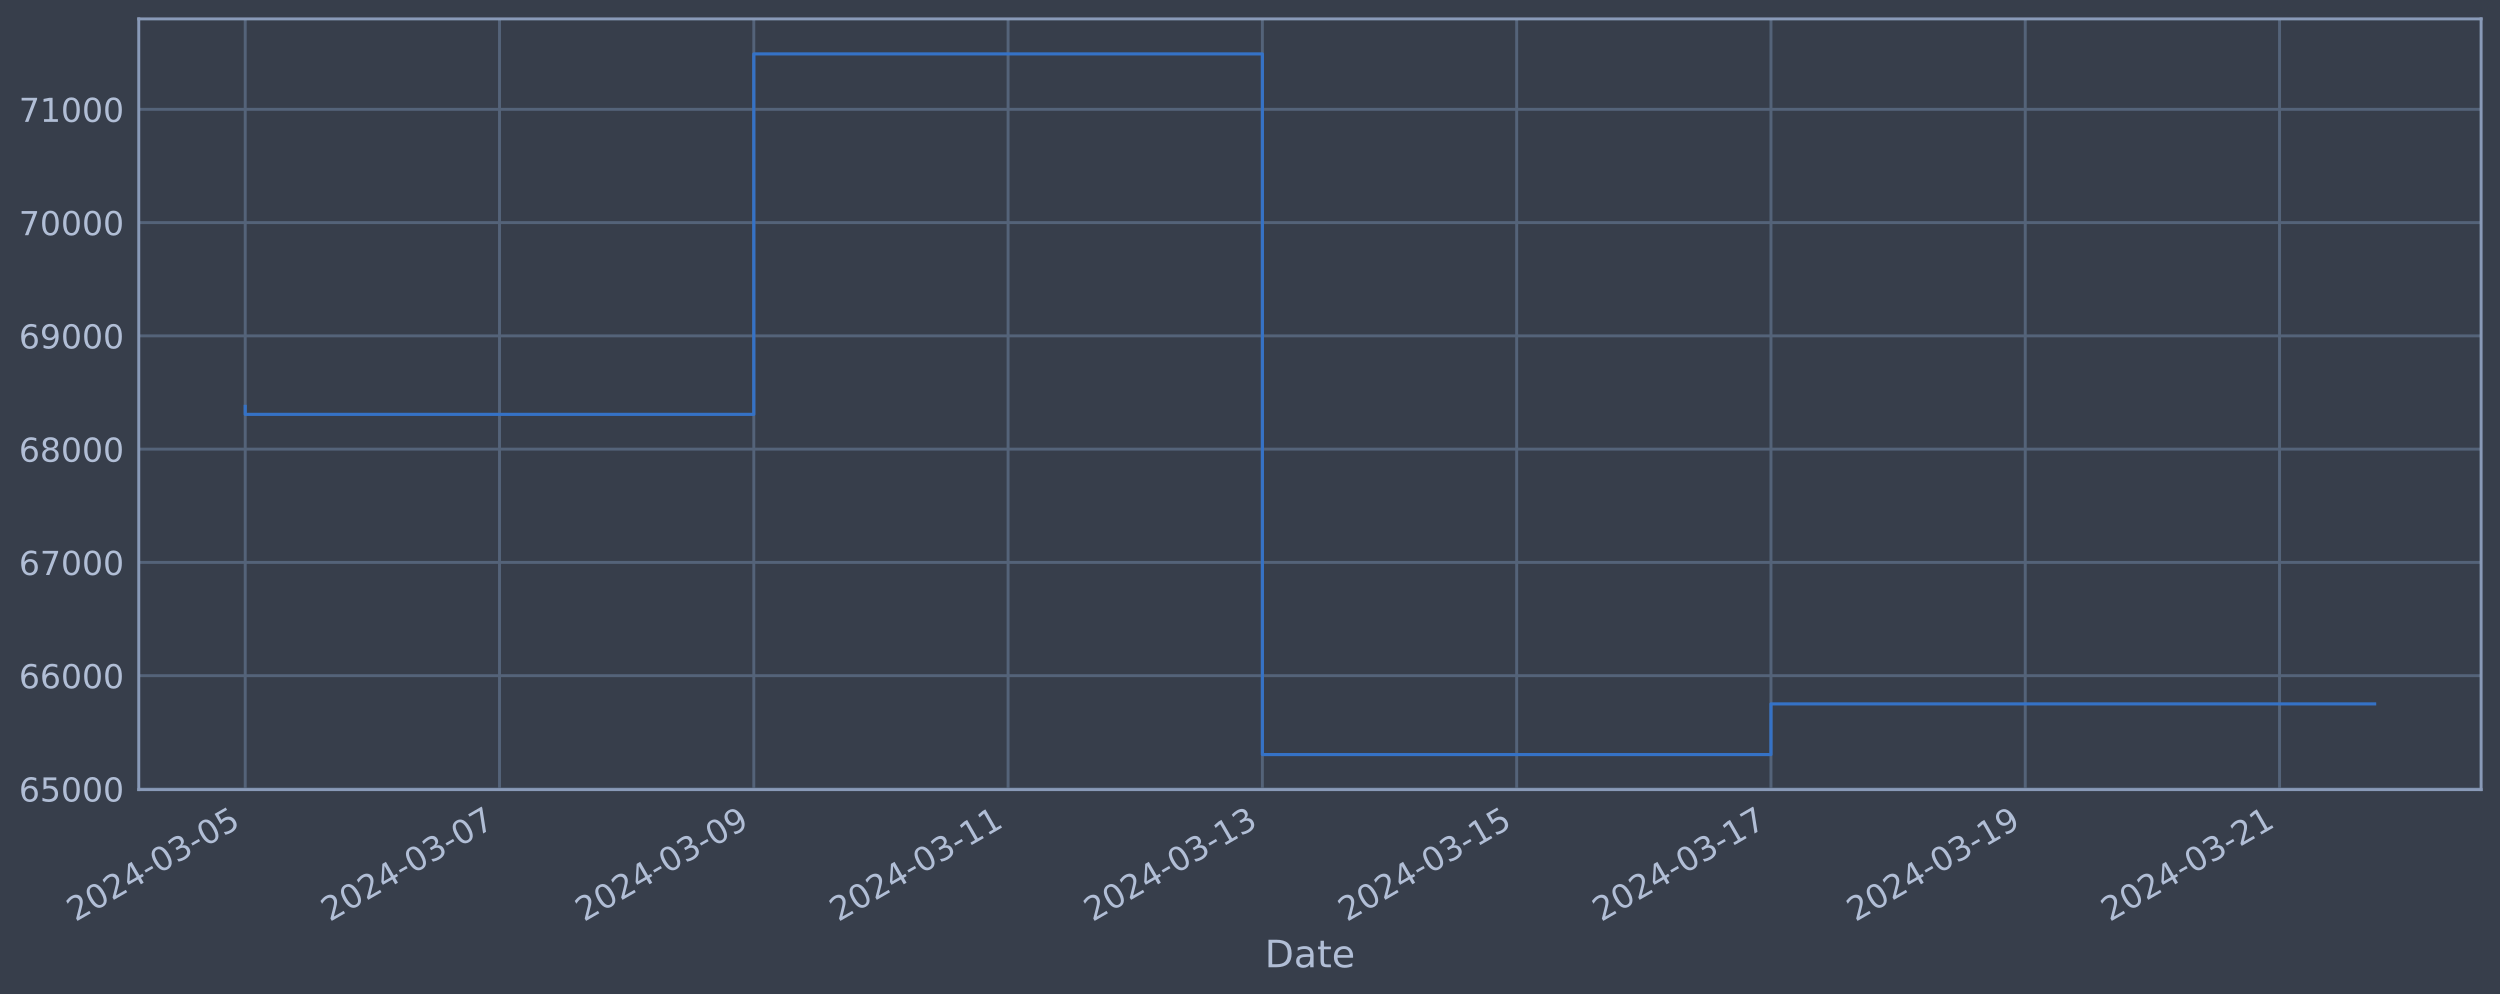
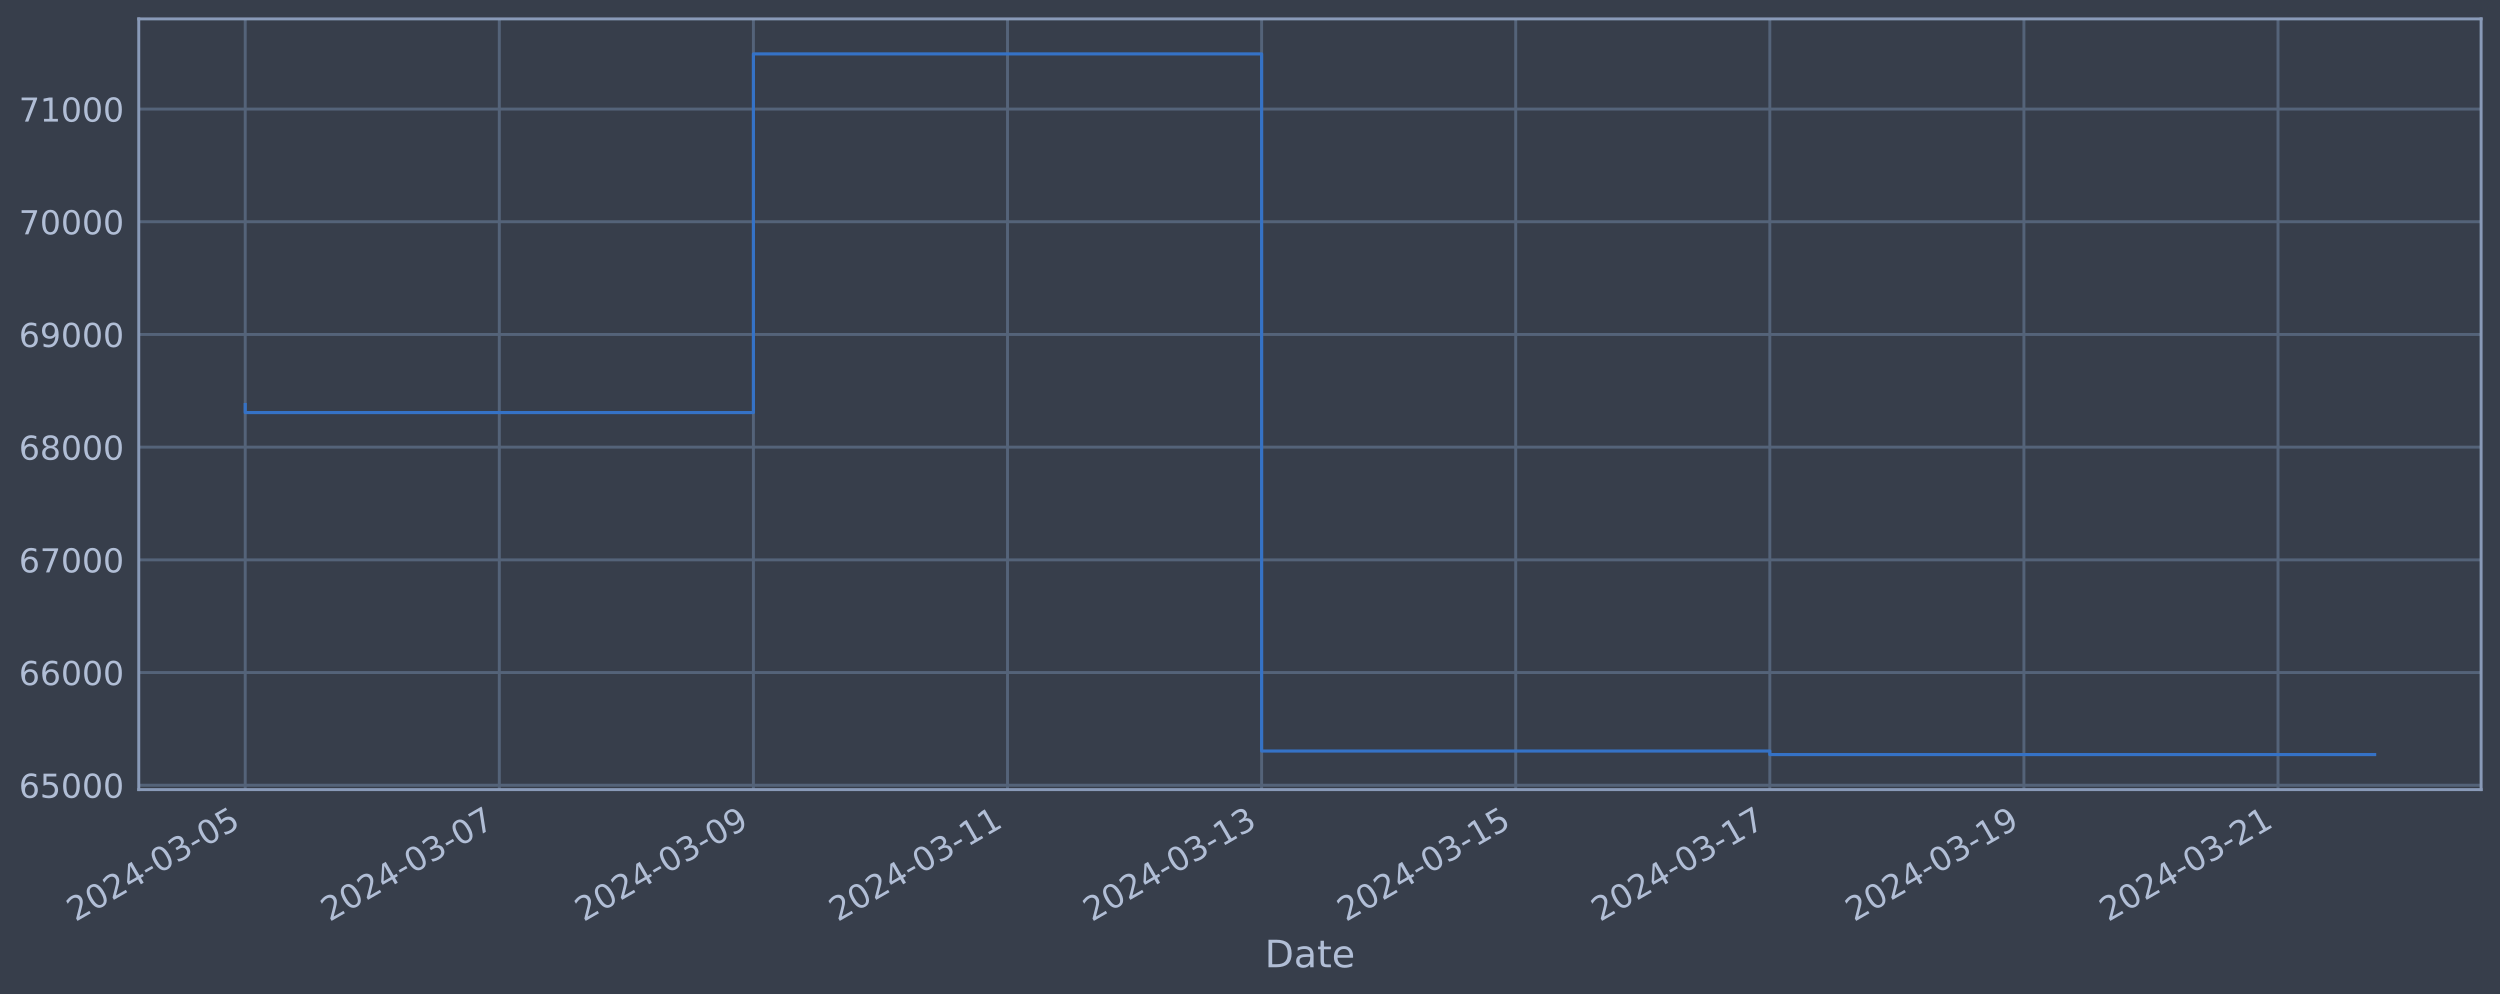
<svg xmlns="http://www.w3.org/2000/svg" xmlns:xlink="http://www.w3.org/1999/xlink" width="952.884pt" height="378.87pt" viewBox="0 0 952.884 378.87" version="1.1">
  <defs>
    <style type="text/css">*{stroke-linejoin: round; stroke-linecap: butt}</style>
  </defs>
  <g id="figure_1">
    <g id="patch_1">
      <path d="M 0 378.87  L 952.884 378.87  L 952.884 0  L 0 0  z " style="fill: #373e4b" />
    </g>
    <g id="axes_1">
      <g id="patch_2">
        <path d="M 52.884 300.96  L 945.684 300.96  L 945.684 7.2  L 52.884 7.2  z " style="fill: #373e4b" />
      </g>
      <g id="matplotlib.axis_1">
        <g id="xtick_1">
          <g id="line2d_1">
-             <path d="M 93.466 300.96  L 93.466 7.2  " clip-path="url(#p1c158ee246)" style="fill: none; stroke: #546379; stroke-width: 1.12; stroke-linecap: square" />
+             <path d="M 93.466 300.96  L 93.466 7.2  " clip-path="url(#pbe2867f3c5)" style="fill: none; stroke: #546379; stroke-width: 1.12; stroke-linecap: square" />
          </g>
          <g id="line2d_2" />
          <g id="text_1">
            <g style="fill: #b1bed6" transform="translate(28.74006 351.4642) rotate(-30) scale(0.126 -0.126)">
              <defs>
                <path id="DejaVuSans-32" d="M 1228 531  L 3431 531  L 3431 0  L 469 0  L 469 531  Q 828 903 1448 1529  Q 2069 2156 2228 2338  Q 2531 2678 2651 2914  Q 2772 3150 2772 3378  Q 2772 3750 2511 3984  Q 2250 4219 1831 4219  Q 1534 4219 1204 4116  Q 875 4013 500 3803  L 500 4441  Q 881 4594 1212 4672  Q 1544 4750 1819 4750  Q 2544 4750 2975 4387  Q 3406 4025 3406 3419  Q 3406 3131 3298 2873  Q 3191 2616 2906 2266  Q 2828 2175 2409 1742  Q 1991 1309 1228 531  z " transform="scale(0.015625)" />
                <path id="DejaVuSans-30" d="M 2034 4250  Q 1547 4250 1301 3770  Q 1056 3291 1056 2328  Q 1056 1369 1301 889  Q 1547 409 2034 409  Q 2525 409 2770 889  Q 3016 1369 3016 2328  Q 3016 3291 2770 3770  Q 2525 4250 2034 4250  z M 2034 4750  Q 2819 4750 3233 4129  Q 3647 3509 3647 2328  Q 3647 1150 3233 529  Q 2819 -91 2034 -91  Q 1250 -91 836 529  Q 422 1150 422 2328  Q 422 3509 836 4129  Q 1250 4750 2034 4750  z " transform="scale(0.015625)" />
                <path id="DejaVuSans-34" d="M 2419 4116  L 825 1625  L 2419 1625  L 2419 4116  z M 2253 4666  L 3047 4666  L 3047 1625  L 3713 1625  L 3713 1100  L 3047 1100  L 3047 0  L 2419 0  L 2419 1100  L 313 1100  L 313 1709  L 2253 4666  z " transform="scale(0.015625)" />
                <path id="DejaVuSans-2d" d="M 313 2009  L 1997 2009  L 1997 1497  L 313 1497  L 313 2009  z " transform="scale(0.015625)" />
                <path id="DejaVuSans-33" d="M 2597 2516  Q 3050 2419 3304 2112  Q 3559 1806 3559 1356  Q 3559 666 3084 287  Q 2609 -91 1734 -91  Q 1441 -91 1130 -33  Q 819 25 488 141  L 488 750  Q 750 597 1062 519  Q 1375 441 1716 441  Q 2309 441 2620 675  Q 2931 909 2931 1356  Q 2931 1769 2642 2001  Q 2353 2234 1838 2234  L 1294 2234  L 1294 2753  L 1863 2753  Q 2328 2753 2575 2939  Q 2822 3125 2822 3475  Q 2822 3834 2567 4026  Q 2313 4219 1838 4219  Q 1578 4219 1281 4162  Q 984 4106 628 3988  L 628 4550  Q 988 4650 1302 4700  Q 1616 4750 1894 4750  Q 2613 4750 3031 4423  Q 3450 4097 3450 3541  Q 3450 3153 3228 2886  Q 3006 2619 2597 2516  z " transform="scale(0.015625)" />
                <path id="DejaVuSans-35" d="M 691 4666  L 3169 4666  L 3169 4134  L 1269 4134  L 1269 2991  Q 1406 3038 1543 3061  Q 1681 3084 1819 3084  Q 2600 3084 3056 2656  Q 3513 2228 3513 1497  Q 3513 744 3044 326  Q 2575 -91 1722 -91  Q 1428 -91 1123 -41  Q 819 9 494 109  L 494 744  Q 775 591 1075 516  Q 1375 441 1709 441  Q 2250 441 2565 725  Q 2881 1009 2881 1497  Q 2881 1984 2565 2268  Q 2250 2553 1709 2553  Q 1456 2553 1204 2497  Q 953 2441 691 2322  L 691 4666  z " transform="scale(0.015625)" />
              </defs>
              <use xlink:href="#DejaVuSans-32" />
              <use xlink:href="#DejaVuSans-30" x="63.623" />
              <use xlink:href="#DejaVuSans-32" x="127.246" />
              <use xlink:href="#DejaVuSans-34" x="190.869" />
              <use xlink:href="#DejaVuSans-2d" x="254.492" />
              <use xlink:href="#DejaVuSans-30" x="290.576" />
              <use xlink:href="#DejaVuSans-33" x="354.199" />
              <use xlink:href="#DejaVuSans-2d" x="417.822" />
              <use xlink:href="#DejaVuSans-30" x="453.906" />
              <use xlink:href="#DejaVuSans-35" x="517.529" />
            </g>
          </g>
        </g>
        <g id="xtick_2">
          <g id="line2d_3">
-             <path d="M 190.389 300.96  L 190.389 7.2  " clip-path="url(#p1c158ee246)" style="fill: none; stroke: #546379; stroke-width: 1.12; stroke-linecap: square" />
+             <path d="M 190.316 300.96  L 190.316 7.2  " clip-path="url(#pbe2867f3c5)" style="fill: none; stroke: #546379; stroke-width: 1.12; stroke-linecap: square" />
          </g>
          <g id="line2d_4" />
          <g id="text_2">
-             <g style="fill: #b1bed6" transform="translate(125.6637 351.4642) rotate(-30) scale(0.126 -0.126)">
+             <g style="fill: #b1bed6" transform="translate(125.5908 351.4642) rotate(-30) scale(0.126 -0.126)">
              <defs>
                <path id="DejaVuSans-37" d="M 525 4666  L 3525 4666  L 3525 4397  L 1831 0  L 1172 0  L 2766 4134  L 525 4134  L 525 4666  z " transform="scale(0.015625)" />
              </defs>
              <use xlink:href="#DejaVuSans-32" />
              <use xlink:href="#DejaVuSans-30" x="63.623" />
              <use xlink:href="#DejaVuSans-32" x="127.246" />
              <use xlink:href="#DejaVuSans-34" x="190.869" />
              <use xlink:href="#DejaVuSans-2d" x="254.492" />
              <use xlink:href="#DejaVuSans-30" x="290.576" />
              <use xlink:href="#DejaVuSans-33" x="354.199" />
              <use xlink:href="#DejaVuSans-2d" x="417.822" />
              <use xlink:href="#DejaVuSans-30" x="453.906" />
              <use xlink:href="#DejaVuSans-37" x="517.529" />
            </g>
          </g>
        </g>
        <g id="xtick_3">
          <g id="line2d_5">
-             <path d="M 287.313 300.96  L 287.313 7.2  " clip-path="url(#p1c158ee246)" style="fill: none; stroke: #546379; stroke-width: 1.12; stroke-linecap: square" />
+             <path d="M 287.167 300.96  L 287.167 7.2  " clip-path="url(#pbe2867f3c5)" style="fill: none; stroke: #546379; stroke-width: 1.12; stroke-linecap: square" />
          </g>
          <g id="line2d_6" />
          <g id="text_3">
-             <g style="fill: #b1bed6" transform="translate(222.5874 351.4642) rotate(-30) scale(0.126 -0.126)">
+             <g style="fill: #b1bed6" transform="translate(222.4416 351.4642) rotate(-30) scale(0.126 -0.126)">
              <defs>
                <path id="DejaVuSans-39" d="M 703 97  L 703 672  Q 941 559 1184 500  Q 1428 441 1663 441  Q 2288 441 2617 861  Q 2947 1281 2994 2138  Q 2813 1869 2534 1725  Q 2256 1581 1919 1581  Q 1219 1581 811 2004  Q 403 2428 403 3163  Q 403 3881 828 4315  Q 1253 4750 1959 4750  Q 2769 4750 3195 4129  Q 3622 3509 3622 2328  Q 3622 1225 3098 567  Q 2575 -91 1691 -91  Q 1453 -91 1209 -44  Q 966 3 703 97  z M 1959 2075  Q 2384 2075 2632 2365  Q 2881 2656 2881 3163  Q 2881 3666 2632 3958  Q 2384 4250 1959 4250  Q 1534 4250 1286 3958  Q 1038 3666 1038 3163  Q 1038 2656 1286 2365  Q 1534 2075 1959 2075  z " transform="scale(0.015625)" />
              </defs>
              <use xlink:href="#DejaVuSans-32" />
              <use xlink:href="#DejaVuSans-30" x="63.623" />
              <use xlink:href="#DejaVuSans-32" x="127.246" />
              <use xlink:href="#DejaVuSans-34" x="190.869" />
              <use xlink:href="#DejaVuSans-2d" x="254.492" />
              <use xlink:href="#DejaVuSans-30" x="290.576" />
              <use xlink:href="#DejaVuSans-33" x="354.199" />
              <use xlink:href="#DejaVuSans-2d" x="417.822" />
              <use xlink:href="#DejaVuSans-30" x="453.906" />
              <use xlink:href="#DejaVuSans-39" x="517.529" />
            </g>
          </g>
        </g>
        <g id="xtick_4">
          <g id="line2d_7">
-             <path d="M 384.237 300.96  L 384.237 7.2  " clip-path="url(#p1c158ee246)" style="fill: none; stroke: #546379; stroke-width: 1.12; stroke-linecap: square" />
+             <path d="M 384.018 300.96  L 384.018 7.2  " clip-path="url(#pbe2867f3c5)" style="fill: none; stroke: #546379; stroke-width: 1.12; stroke-linecap: square" />
          </g>
          <g id="line2d_8" />
          <g id="text_4">
-             <g style="fill: #b1bed6" transform="translate(319.511 351.4642) rotate(-30) scale(0.126 -0.126)">
+             <g style="fill: #b1bed6" transform="translate(319.2924 351.4642) rotate(-30) scale(0.126 -0.126)">
              <defs>
                <path id="DejaVuSans-31" d="M 794 531  L 1825 531  L 1825 4091  L 703 3866  L 703 4441  L 1819 4666  L 2450 4666  L 2450 531  L 3481 531  L 3481 0  L 794 0  L 794 531  z " transform="scale(0.015625)" />
              </defs>
              <use xlink:href="#DejaVuSans-32" />
              <use xlink:href="#DejaVuSans-30" x="63.623" />
              <use xlink:href="#DejaVuSans-32" x="127.246" />
              <use xlink:href="#DejaVuSans-34" x="190.869" />
              <use xlink:href="#DejaVuSans-2d" x="254.492" />
              <use xlink:href="#DejaVuSans-30" x="290.576" />
              <use xlink:href="#DejaVuSans-33" x="354.199" />
              <use xlink:href="#DejaVuSans-2d" x="417.822" />
              <use xlink:href="#DejaVuSans-31" x="453.906" />
              <use xlink:href="#DejaVuSans-31" x="517.529" />
            </g>
          </g>
        </g>
        <g id="xtick_5">
          <g id="line2d_9">
-             <path d="M 481.16 300.96  L 481.16 7.2  " clip-path="url(#p1c158ee246)" style="fill: none; stroke: #546379; stroke-width: 1.12; stroke-linecap: square" />
+             <path d="M 480.869 300.96  L 480.869 7.2  " clip-path="url(#pbe2867f3c5)" style="fill: none; stroke: #546379; stroke-width: 1.12; stroke-linecap: square" />
          </g>
          <g id="line2d_10" />
          <g id="text_5">
-             <g style="fill: #b1bed6" transform="translate(416.4347 351.4642) rotate(-30) scale(0.126 -0.126)">
+             <g style="fill: #b1bed6" transform="translate(416.1431 351.4642) rotate(-30) scale(0.126 -0.126)">
              <use xlink:href="#DejaVuSans-32" />
              <use xlink:href="#DejaVuSans-30" x="63.623" />
              <use xlink:href="#DejaVuSans-32" x="127.246" />
              <use xlink:href="#DejaVuSans-34" x="190.869" />
              <use xlink:href="#DejaVuSans-2d" x="254.492" />
              <use xlink:href="#DejaVuSans-30" x="290.576" />
              <use xlink:href="#DejaVuSans-33" x="354.199" />
              <use xlink:href="#DejaVuSans-2d" x="417.822" />
              <use xlink:href="#DejaVuSans-31" x="453.906" />
              <use xlink:href="#DejaVuSans-33" x="517.529" />
            </g>
          </g>
        </g>
        <g id="xtick_6">
          <g id="line2d_11">
-             <path d="M 578.084 300.96  L 578.084 7.2  " clip-path="url(#p1c158ee246)" style="fill: none; stroke: #546379; stroke-width: 1.12; stroke-linecap: square" />
+             <path d="M 577.719 300.96  L 577.719 7.2  " clip-path="url(#pbe2867f3c5)" style="fill: none; stroke: #546379; stroke-width: 1.12; stroke-linecap: square" />
          </g>
          <g id="line2d_12" />
          <g id="text_6">
-             <g style="fill: #b1bed6" transform="translate(513.3584 351.4642) rotate(-30) scale(0.126 -0.126)">
+             <g style="fill: #b1bed6" transform="translate(512.9939 351.4642) rotate(-30) scale(0.126 -0.126)">
              <use xlink:href="#DejaVuSans-32" />
              <use xlink:href="#DejaVuSans-30" x="63.623" />
              <use xlink:href="#DejaVuSans-32" x="127.246" />
              <use xlink:href="#DejaVuSans-34" x="190.869" />
              <use xlink:href="#DejaVuSans-2d" x="254.492" />
              <use xlink:href="#DejaVuSans-30" x="290.576" />
              <use xlink:href="#DejaVuSans-33" x="354.199" />
              <use xlink:href="#DejaVuSans-2d" x="417.822" />
              <use xlink:href="#DejaVuSans-31" x="453.906" />
              <use xlink:href="#DejaVuSans-35" x="517.529" />
            </g>
          </g>
        </g>
        <g id="xtick_7">
          <g id="line2d_13">
-             <path d="M 675.008 300.96  L 675.008 7.2  " clip-path="url(#p1c158ee246)" style="fill: none; stroke: #546379; stroke-width: 1.12; stroke-linecap: square" />
+             <path d="M 674.57 300.96  L 674.57 7.2  " clip-path="url(#pbe2867f3c5)" style="fill: none; stroke: #546379; stroke-width: 1.12; stroke-linecap: square" />
          </g>
          <g id="line2d_14" />
          <g id="text_7">
-             <g style="fill: #b1bed6" transform="translate(610.282 351.4642) rotate(-30) scale(0.126 -0.126)">
+             <g style="fill: #b1bed6" transform="translate(609.8447 351.4642) rotate(-30) scale(0.126 -0.126)">
              <use xlink:href="#DejaVuSans-32" />
              <use xlink:href="#DejaVuSans-30" x="63.623" />
              <use xlink:href="#DejaVuSans-32" x="127.246" />
              <use xlink:href="#DejaVuSans-34" x="190.869" />
              <use xlink:href="#DejaVuSans-2d" x="254.492" />
              <use xlink:href="#DejaVuSans-30" x="290.576" />
              <use xlink:href="#DejaVuSans-33" x="354.199" />
              <use xlink:href="#DejaVuSans-2d" x="417.822" />
              <use xlink:href="#DejaVuSans-31" x="453.906" />
              <use xlink:href="#DejaVuSans-37" x="517.529" />
            </g>
          </g>
        </g>
        <g id="xtick_8">
          <g id="line2d_15">
-             <path d="M 771.931 300.96  L 771.931 7.2  " clip-path="url(#p1c158ee246)" style="fill: none; stroke: #546379; stroke-width: 1.12; stroke-linecap: square" />
+             <path d="M 771.421 300.96  L 771.421 7.2  " clip-path="url(#pbe2867f3c5)" style="fill: none; stroke: #546379; stroke-width: 1.12; stroke-linecap: square" />
          </g>
          <g id="line2d_16" />
          <g id="text_8">
-             <g style="fill: #b1bed6" transform="translate(707.2057 351.4642) rotate(-30) scale(0.126 -0.126)">
+             <g style="fill: #b1bed6" transform="translate(706.6955 351.4642) rotate(-30) scale(0.126 -0.126)">
              <use xlink:href="#DejaVuSans-32" />
              <use xlink:href="#DejaVuSans-30" x="63.623" />
              <use xlink:href="#DejaVuSans-32" x="127.246" />
              <use xlink:href="#DejaVuSans-34" x="190.869" />
              <use xlink:href="#DejaVuSans-2d" x="254.492" />
              <use xlink:href="#DejaVuSans-30" x="290.576" />
              <use xlink:href="#DejaVuSans-33" x="354.199" />
              <use xlink:href="#DejaVuSans-2d" x="417.822" />
              <use xlink:href="#DejaVuSans-31" x="453.906" />
              <use xlink:href="#DejaVuSans-39" x="517.529" />
            </g>
          </g>
        </g>
        <g id="xtick_9">
          <g id="line2d_17">
-             <path d="M 868.855 300.96  L 868.855 7.2  " clip-path="url(#p1c158ee246)" style="fill: none; stroke: #546379; stroke-width: 1.12; stroke-linecap: square" />
+             <path d="M 868.272 300.96  L 868.272 7.2  " clip-path="url(#pbe2867f3c5)" style="fill: none; stroke: #546379; stroke-width: 1.12; stroke-linecap: square" />
          </g>
          <g id="line2d_18" />
          <g id="text_9">
-             <g style="fill: #b1bed6" transform="translate(804.1293 351.4642) rotate(-30) scale(0.126 -0.126)">
+             <g style="fill: #b1bed6" transform="translate(803.5462 351.4642) rotate(-30) scale(0.126 -0.126)">
              <use xlink:href="#DejaVuSans-32" />
              <use xlink:href="#DejaVuSans-30" x="63.623" />
              <use xlink:href="#DejaVuSans-32" x="127.246" />
              <use xlink:href="#DejaVuSans-34" x="190.869" />
              <use xlink:href="#DejaVuSans-2d" x="254.492" />
              <use xlink:href="#DejaVuSans-30" x="290.576" />
              <use xlink:href="#DejaVuSans-33" x="354.199" />
              <use xlink:href="#DejaVuSans-2d" x="417.822" />
              <use xlink:href="#DejaVuSans-32" x="453.906" />
              <use xlink:href="#DejaVuSans-31" x="517.529" />
            </g>
          </g>
        </g>
        <g id="text_10">
          <g style="fill: #b1bed6" transform="translate(482.0746 368.6753) scale(0.144 -0.144)">
            <defs>
              <path id="DejaVuSans-44" d="M 1259 4147  L 1259 519  L 2022 519  Q 2988 519 3436 956  Q 3884 1394 3884 2338  Q 3884 3275 3436 3711  Q 2988 4147 2022 4147  L 1259 4147  z M 628 4666  L 1925 4666  Q 3281 4666 3915 4102  Q 4550 3538 4550 2338  Q 4550 1131 3912 565  Q 3275 0 1925 0  L 628 0  L 628 4666  z " transform="scale(0.015625)" />
              <path id="DejaVuSans-61" d="M 2194 1759  Q 1497 1759 1228 1600  Q 959 1441 959 1056  Q 959 750 1161 570  Q 1363 391 1709 391  Q 2188 391 2477 730  Q 2766 1069 2766 1631  L 2766 1759  L 2194 1759  z M 3341 1997  L 3341 0  L 2766 0  L 2766 531  Q 2569 213 2275 61  Q 1981 -91 1556 -91  Q 1019 -91 701 211  Q 384 513 384 1019  Q 384 1609 779 1909  Q 1175 2209 1959 2209  L 2766 2209  L 2766 2266  Q 2766 2663 2505 2880  Q 2244 3097 1772 3097  Q 1472 3097 1187 3025  Q 903 2953 641 2809  L 641 3341  Q 956 3463 1253 3523  Q 1550 3584 1831 3584  Q 2591 3584 2966 3190  Q 3341 2797 3341 1997  z " transform="scale(0.015625)" />
              <path id="DejaVuSans-74" d="M 1172 4494  L 1172 3500  L 2356 3500  L 2356 3053  L 1172 3053  L 1172 1153  Q 1172 725 1289 603  Q 1406 481 1766 481  L 2356 481  L 2356 0  L 1766 0  Q 1100 0 847 248  Q 594 497 594 1153  L 594 3053  L 172 3053  L 172 3500  L 594 3500  L 594 4494  L 1172 4494  z " transform="scale(0.015625)" />
              <path id="DejaVuSans-65" d="M 3597 1894  L 3597 1613  L 953 1613  Q 991 1019 1311 708  Q 1631 397 2203 397  Q 2534 397 2845 478  Q 3156 559 3463 722  L 3463 178  Q 3153 47 2828 -22  Q 2503 -91 2169 -91  Q 1331 -91 842 396  Q 353 884 353 1716  Q 353 2575 817 3079  Q 1281 3584 2069 3584  Q 2775 3584 3186 3129  Q 3597 2675 3597 1894  z M 3022 2063  Q 3016 2534 2758 2815  Q 2500 3097 2075 3097  Q 1594 3097 1305 2825  Q 1016 2553 972 2059  L 3022 2063  z " transform="scale(0.015625)" />
            </defs>
            <use xlink:href="#DejaVuSans-44" />
            <use xlink:href="#DejaVuSans-61" x="77.002" />
            <use xlink:href="#DejaVuSans-74" x="138.281" />
            <use xlink:href="#DejaVuSans-65" x="177.49" />
          </g>
        </g>
      </g>
      <g id="matplotlib.axis_2">
        <g id="ytick_1">
          <g id="line2d_19">
-             <path d="M 52.884 300.718  L 945.684 300.718  " clip-path="url(#p1c158ee246)" style="fill: none; stroke: #546379; stroke-width: 1.12; stroke-linecap: square" />
+             <path d="M 52.884 299.295  L 945.684 299.295  " clip-path="url(#pbe2867f3c5)" style="fill: none; stroke: #546379; stroke-width: 1.12; stroke-linecap: square" />
          </g>
          <g id="line2d_20" />
          <g id="text_11">
-             <g style="fill: #b1bed6" transform="translate(7.2 305.5049) scale(0.126 -0.126)">
+             <g style="fill: #b1bed6" transform="translate(7.2 304.0819) scale(0.126 -0.126)">
              <defs>
                <path id="DejaVuSans-36" d="M 2113 2584  Q 1688 2584 1439 2293  Q 1191 2003 1191 1497  Q 1191 994 1439 701  Q 1688 409 2113 409  Q 2538 409 2786 701  Q 3034 994 3034 1497  Q 3034 2003 2786 2293  Q 2538 2584 2113 2584  z M 3366 4563  L 3366 3988  Q 3128 4100 2886 4159  Q 2644 4219 2406 4219  Q 1781 4219 1451 3797  Q 1122 3375 1075 2522  Q 1259 2794 1537 2939  Q 1816 3084 2150 3084  Q 2853 3084 3261 2657  Q 3669 2231 3669 1497  Q 3669 778 3244 343  Q 2819 -91 2113 -91  Q 1303 -91 875 529  Q 447 1150 447 2328  Q 447 3434 972 4092  Q 1497 4750 2381 4750  Q 2619 4750 2861 4703  Q 3103 4656 3366 4563  z " transform="scale(0.015625)" />
              </defs>
              <use xlink:href="#DejaVuSans-36" />
              <use xlink:href="#DejaVuSans-35" x="63.623" />
              <use xlink:href="#DejaVuSans-30" x="127.246" />
              <use xlink:href="#DejaVuSans-30" x="190.869" />
              <use xlink:href="#DejaVuSans-30" x="254.492" />
            </g>
          </g>
        </g>
        <g id="ytick_2">
          <g id="line2d_21">
-             <path d="M 52.884 257.544  L 945.684 257.544  " clip-path="url(#p1c158ee246)" style="fill: none; stroke: #546379; stroke-width: 1.12; stroke-linecap: square" />
+             <path d="M 52.884 256.34  L 945.684 256.34  " clip-path="url(#pbe2867f3c5)" style="fill: none; stroke: #546379; stroke-width: 1.12; stroke-linecap: square" />
          </g>
          <g id="line2d_22" />
          <g id="text_12">
-             <g style="fill: #b1bed6" transform="translate(7.2 262.331) scale(0.126 -0.126)">
+             <g style="fill: #b1bed6" transform="translate(7.2 261.1273) scale(0.126 -0.126)">
              <use xlink:href="#DejaVuSans-36" />
              <use xlink:href="#DejaVuSans-36" x="63.623" />
              <use xlink:href="#DejaVuSans-30" x="127.246" />
              <use xlink:href="#DejaVuSans-30" x="190.869" />
              <use xlink:href="#DejaVuSans-30" x="254.492" />
            </g>
          </g>
        </g>
        <g id="ytick_3">
          <g id="line2d_23">
-             <path d="M 52.884 214.37  L 945.684 214.37  " clip-path="url(#p1c158ee246)" style="fill: none; stroke: #546379; stroke-width: 1.12; stroke-linecap: square" />
+             <path d="M 52.884 213.386  L 945.684 213.386  " clip-path="url(#pbe2867f3c5)" style="fill: none; stroke: #546379; stroke-width: 1.12; stroke-linecap: square" />
          </g>
          <g id="line2d_24" />
          <g id="text_13">
-             <g style="fill: #b1bed6" transform="translate(7.2 219.157) scale(0.126 -0.126)">
+             <g style="fill: #b1bed6" transform="translate(7.2 218.1726) scale(0.126 -0.126)">
              <use xlink:href="#DejaVuSans-36" />
              <use xlink:href="#DejaVuSans-37" x="63.623" />
              <use xlink:href="#DejaVuSans-30" x="127.246" />
              <use xlink:href="#DejaVuSans-30" x="190.869" />
              <use xlink:href="#DejaVuSans-30" x="254.492" />
            </g>
          </g>
        </g>
        <g id="ytick_4">
          <g id="line2d_25">
-             <path d="M 52.884 171.196  L 945.684 171.196  " clip-path="url(#p1c158ee246)" style="fill: none; stroke: #546379; stroke-width: 1.12; stroke-linecap: square" />
+             <path d="M 52.884 170.431  L 945.684 170.431  " clip-path="url(#pbe2867f3c5)" style="fill: none; stroke: #546379; stroke-width: 1.12; stroke-linecap: square" />
          </g>
          <g id="line2d_26" />
          <g id="text_14">
-             <g style="fill: #b1bed6" transform="translate(7.2 175.9831) scale(0.126 -0.126)">
+             <g style="fill: #b1bed6" transform="translate(7.2 175.218) scale(0.126 -0.126)">
              <defs>
                <path id="DejaVuSans-38" d="M 2034 2216  Q 1584 2216 1326 1975  Q 1069 1734 1069 1313  Q 1069 891 1326 650  Q 1584 409 2034 409  Q 2484 409 2743 651  Q 3003 894 3003 1313  Q 3003 1734 2745 1975  Q 2488 2216 2034 2216  z M 1403 2484  Q 997 2584 770 2862  Q 544 3141 544 3541  Q 544 4100 942 4425  Q 1341 4750 2034 4750  Q 2731 4750 3128 4425  Q 3525 4100 3525 3541  Q 3525 3141 3298 2862  Q 3072 2584 2669 2484  Q 3125 2378 3379 2068  Q 3634 1759 3634 1313  Q 3634 634 3220 271  Q 2806 -91 2034 -91  Q 1263 -91 848 271  Q 434 634 434 1313  Q 434 1759 690 2068  Q 947 2378 1403 2484  z M 1172 3481  Q 1172 3119 1398 2916  Q 1625 2713 2034 2713  Q 2441 2713 2670 2916  Q 2900 3119 2900 3481  Q 2900 3844 2670 4047  Q 2441 4250 2034 4250  Q 1625 4250 1398 4047  Q 1172 3844 1172 3481  z " transform="scale(0.015625)" />
              </defs>
              <use xlink:href="#DejaVuSans-36" />
              <use xlink:href="#DejaVuSans-38" x="63.623" />
              <use xlink:href="#DejaVuSans-30" x="127.246" />
              <use xlink:href="#DejaVuSans-30" x="190.869" />
              <use xlink:href="#DejaVuSans-30" x="254.492" />
            </g>
          </g>
        </g>
        <g id="ytick_5">
          <g id="line2d_27">
-             <path d="M 52.884 128.022  L 945.684 128.022  " clip-path="url(#p1c158ee246)" style="fill: none; stroke: #546379; stroke-width: 1.12; stroke-linecap: square" />
+             <path d="M 52.884 127.476  L 945.684 127.476  " clip-path="url(#pbe2867f3c5)" style="fill: none; stroke: #546379; stroke-width: 1.12; stroke-linecap: square" />
          </g>
          <g id="line2d_28" />
          <g id="text_15">
-             <g style="fill: #b1bed6" transform="translate(7.2 132.8092) scale(0.126 -0.126)">
+             <g style="fill: #b1bed6" transform="translate(7.2 132.2633) scale(0.126 -0.126)">
              <use xlink:href="#DejaVuSans-36" />
              <use xlink:href="#DejaVuSans-39" x="63.623" />
              <use xlink:href="#DejaVuSans-30" x="127.246" />
              <use xlink:href="#DejaVuSans-30" x="190.869" />
              <use xlink:href="#DejaVuSans-30" x="254.492" />
            </g>
          </g>
        </g>
        <g id="ytick_6">
          <g id="line2d_29">
-             <path d="M 52.884 84.848  L 945.684 84.848  " clip-path="url(#p1c158ee246)" style="fill: none; stroke: #546379; stroke-width: 1.12; stroke-linecap: square" />
+             <path d="M 52.884 84.522  L 945.684 84.522  " clip-path="url(#pbe2867f3c5)" style="fill: none; stroke: #546379; stroke-width: 1.12; stroke-linecap: square" />
          </g>
          <g id="line2d_30" />
          <g id="text_16">
-             <g style="fill: #b1bed6" transform="translate(7.2 89.63523) scale(0.126 -0.126)">
+             <g style="fill: #b1bed6" transform="translate(7.2 89.30867) scale(0.126 -0.126)">
              <use xlink:href="#DejaVuSans-37" />
              <use xlink:href="#DejaVuSans-30" x="63.623" />
              <use xlink:href="#DejaVuSans-30" x="127.246" />
              <use xlink:href="#DejaVuSans-30" x="190.869" />
              <use xlink:href="#DejaVuSans-30" x="254.492" />
            </g>
          </g>
        </g>
        <g id="ytick_7">
          <g id="line2d_31">
-             <path d="M 52.884 41.674  L 945.684 41.674  " clip-path="url(#p1c158ee246)" style="fill: none; stroke: #546379; stroke-width: 1.12; stroke-linecap: square" />
+             <path d="M 52.884 41.567  L 945.684 41.567  " clip-path="url(#pbe2867f3c5)" style="fill: none; stroke: #546379; stroke-width: 1.12; stroke-linecap: square" />
          </g>
          <g id="line2d_32" />
          <g id="text_17">
-             <g style="fill: #b1bed6" transform="translate(7.2 46.4613) scale(0.126 -0.126)">
+             <g style="fill: #b1bed6" transform="translate(7.2 46.35402) scale(0.126 -0.126)">
              <use xlink:href="#DejaVuSans-37" />
              <use xlink:href="#DejaVuSans-31" x="63.623" />
              <use xlink:href="#DejaVuSans-30" x="127.246" />
              <use xlink:href="#DejaVuSans-30" x="190.869" />
              <use xlink:href="#DejaVuSans-30" x="254.492" />
            </g>
          </g>
        </g>
      </g>
      <g id="line2d_33">
-         <path d="M 93.466 154.891  L 93.466 157.946  L 287.313 157.946  L 287.313 20.553  L 481.16 20.553  L 481.16 287.607  L 675.008 287.607  L 675.008 268.285  L 905.102 268.285  " clip-path="url(#p1c158ee246)" style="fill: none; stroke: #3572c6; stroke-width: 1.2; stroke-linecap: square" />
+         <path d="M 93.466 154.208  L 93.466 157.248  L 287.167 157.248  L 287.167 20.553  L 480.869 20.553  L 480.869 286.251  L 674.57 286.251  L 674.57 287.607  L 905.102 287.607  " clip-path="url(#pbe2867f3c5)" style="fill: none; stroke: #3572c6; stroke-width: 1.2; stroke-linecap: square" />
      </g>
      <g id="patch_3">
        <path d="M 52.884 300.96  L 52.884 7.2  " style="fill: none; stroke: #899ab8; stroke-width: 1.12; stroke-linejoin: miter; stroke-linecap: square" />
      </g>
      <g id="patch_4">
        <path d="M 945.684 300.96  L 945.684 7.2  " style="fill: none; stroke: #899ab8; stroke-width: 1.12; stroke-linejoin: miter; stroke-linecap: square" />
      </g>
      <g id="patch_5">
        <path d="M 52.884 300.96  L 945.684 300.96  " style="fill: none; stroke: #899ab8; stroke-width: 1.12; stroke-linejoin: miter; stroke-linecap: square" />
      </g>
      <g id="patch_6">
        <path d="M 52.884 7.2  L 945.684 7.2  " style="fill: none; stroke: #899ab8; stroke-width: 1.12; stroke-linejoin: miter; stroke-linecap: square" />
      </g>
    </g>
  </g>
  <defs>
-     <clipPath id="p1c158ee246">
+     <clipPath id="pbe2867f3c5">
      <rect x="52.884" y="7.2" width="892.8" height="293.76" />
    </clipPath>
  </defs>
</svg>
